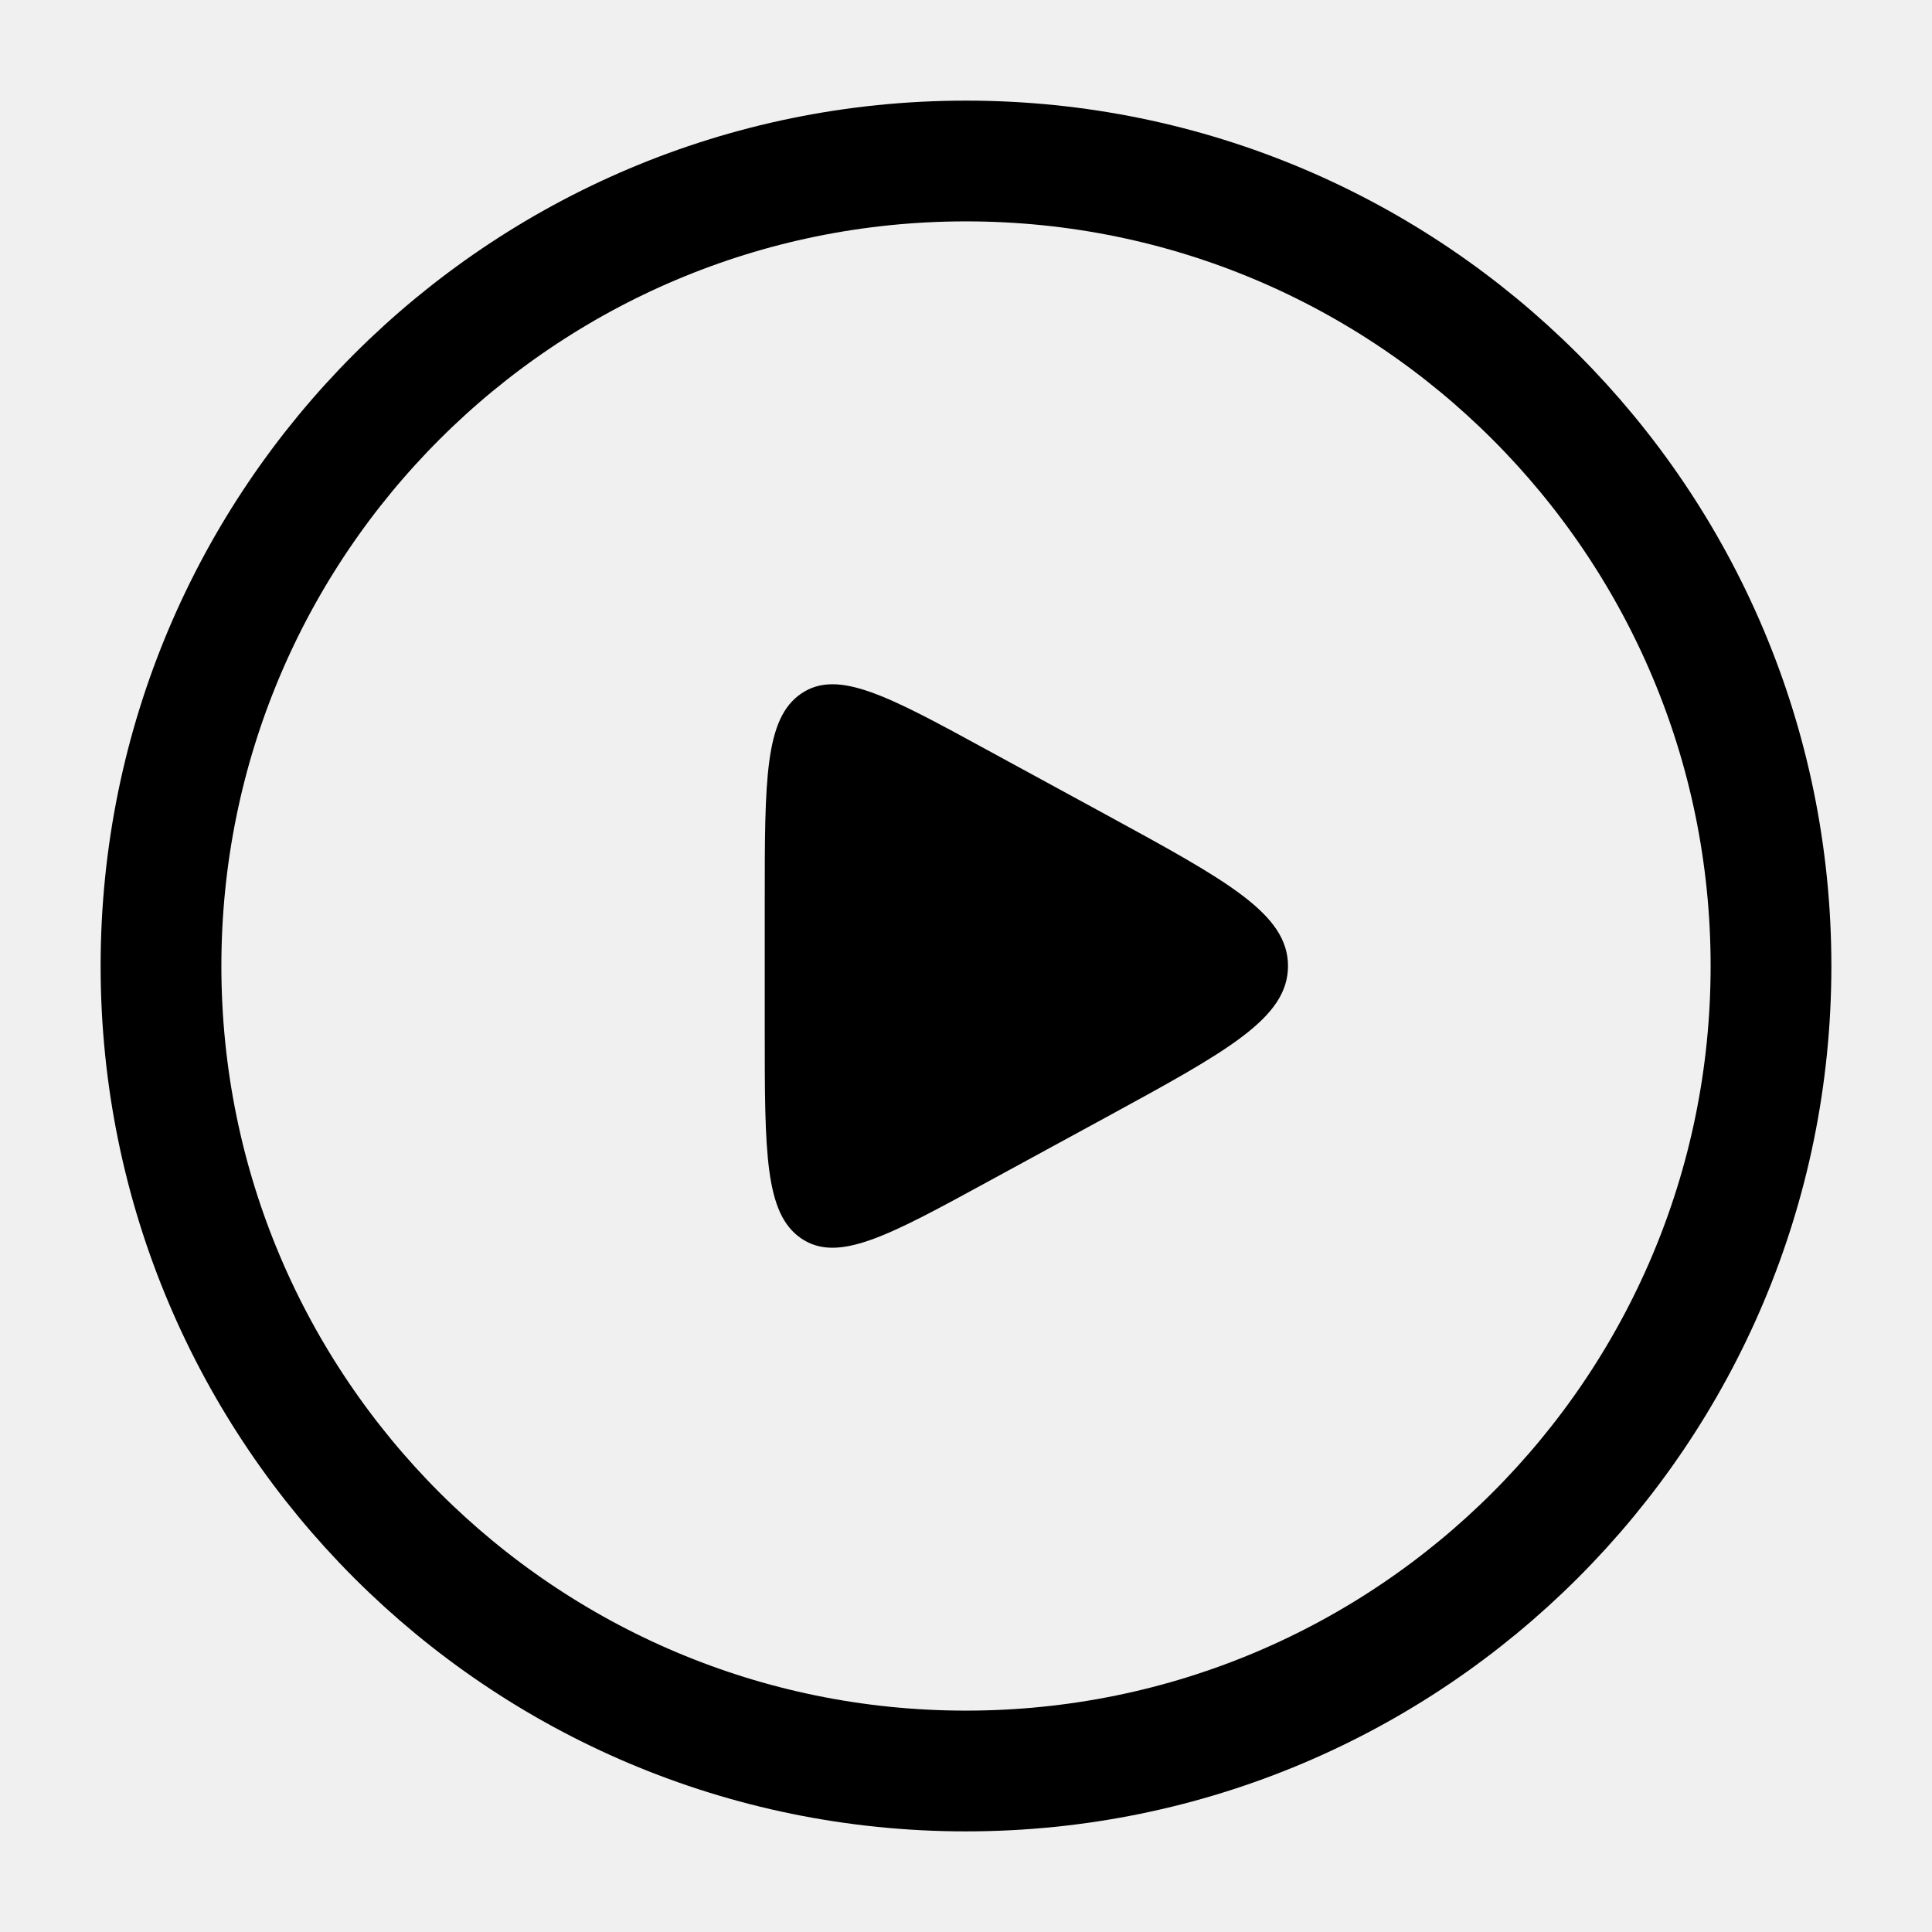
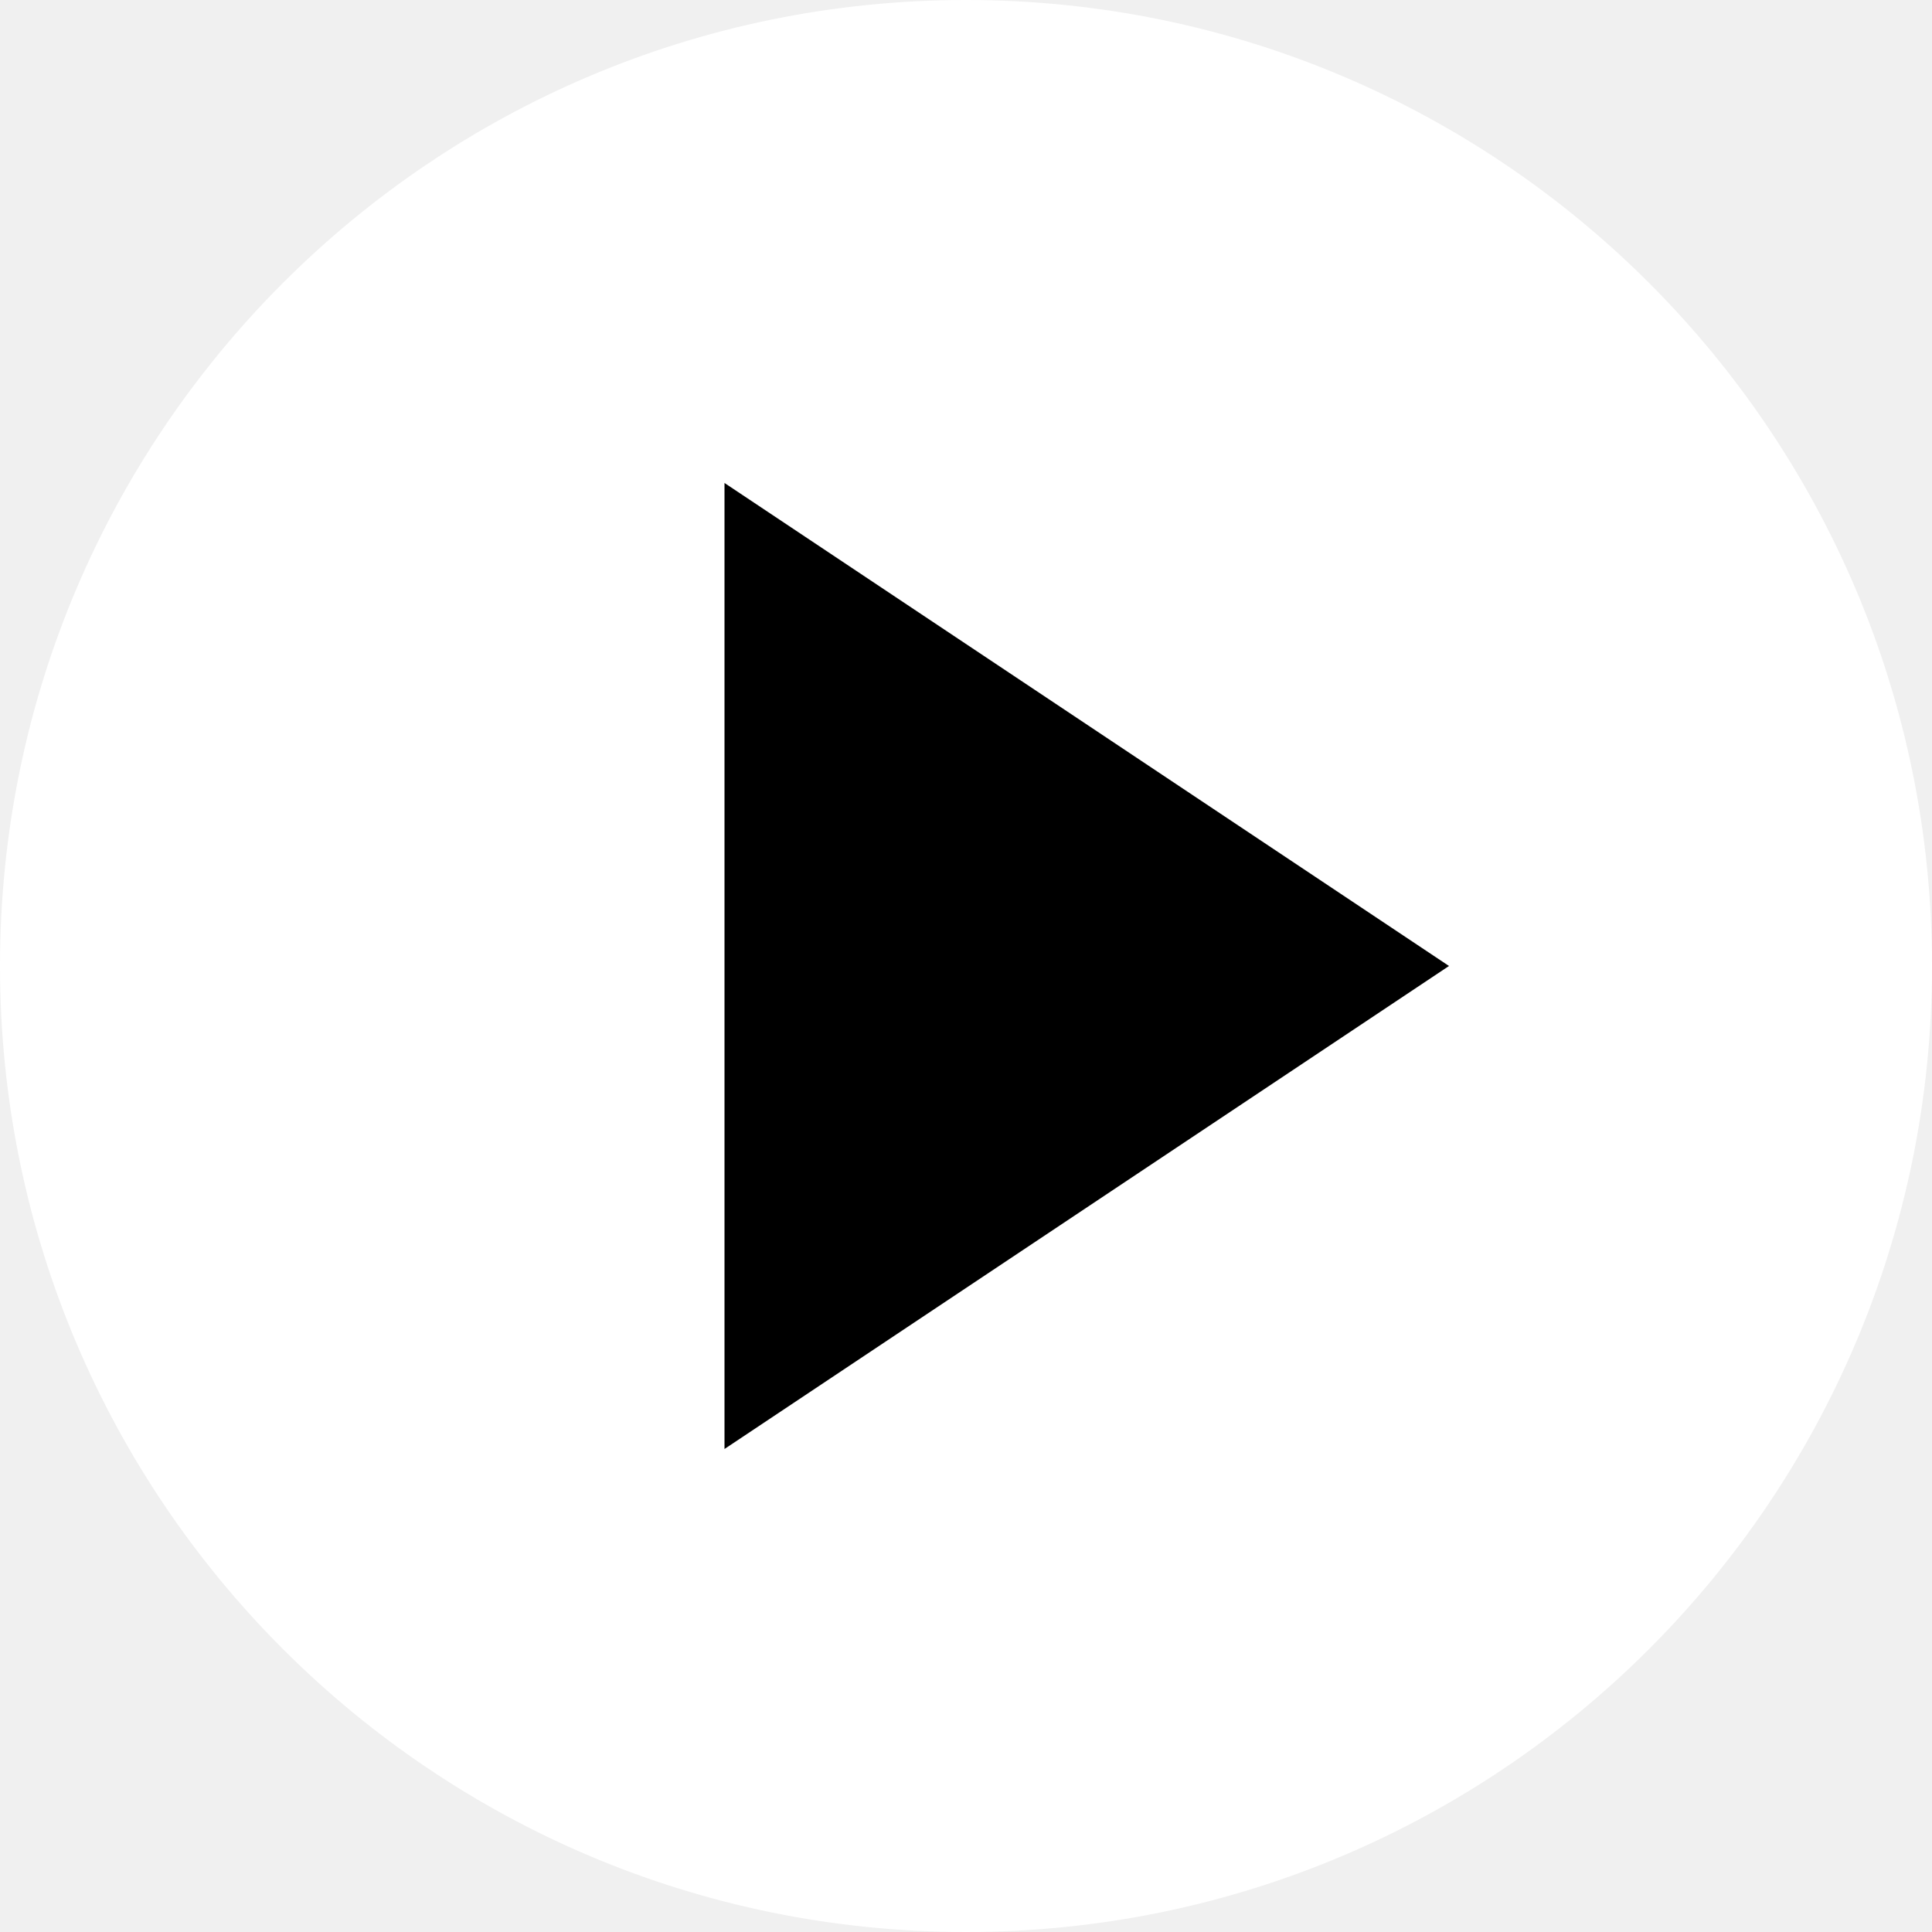
- <svg xmlns="http://www.w3.org/2000/svg" viewBox="0 0 24 24" width="24" height="24" color="#000000" fill="none">
-   <circle cx="12" cy="12" r="10" stroke="currentColor" stroke-width="1.5" />
-   <path d="M9.5 11.2V12.8C9.5 14.319 9.5 15.079 9.956 15.386C10.412 15.693 11.035 15.354 12.281 14.674L13.75 13.874C15.25 13.056 16 12.647 16 12C16 11.353 15.25 10.944 13.75 10.126L12.281 9.326C11.035 8.646 10.412 8.307 9.956 8.614C9.5 8.921 9.5 9.681 9.5 11.2Z" fill="currentColor" />
+ <svg xmlns="http://www.w3.org/2000/svg" width="40" height="40" viewBox="0 0 24 24">
+   <circle cx="12" cy="12" r="12" fill="white" />
+   <polygon points="9,6 18,12 9,18" fill="black" />
</svg>
